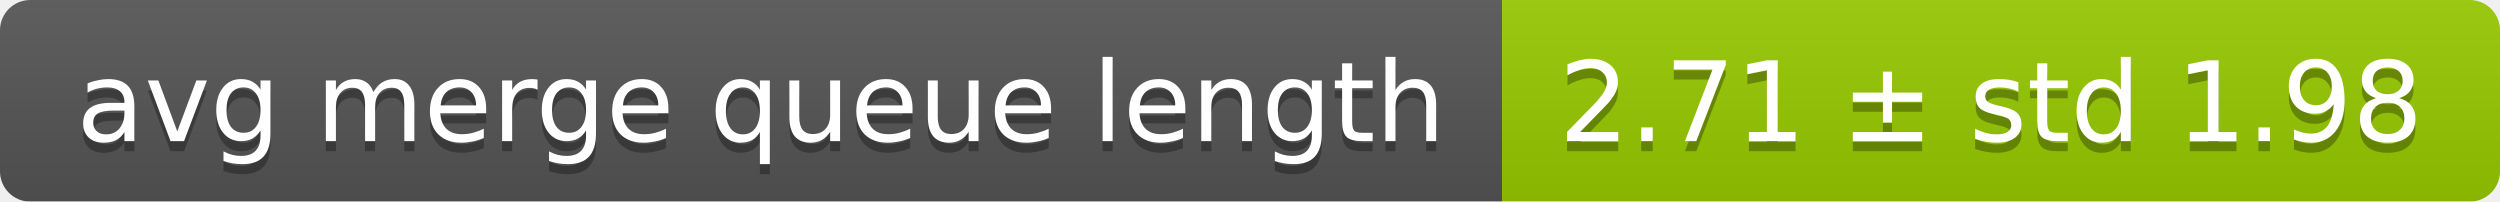
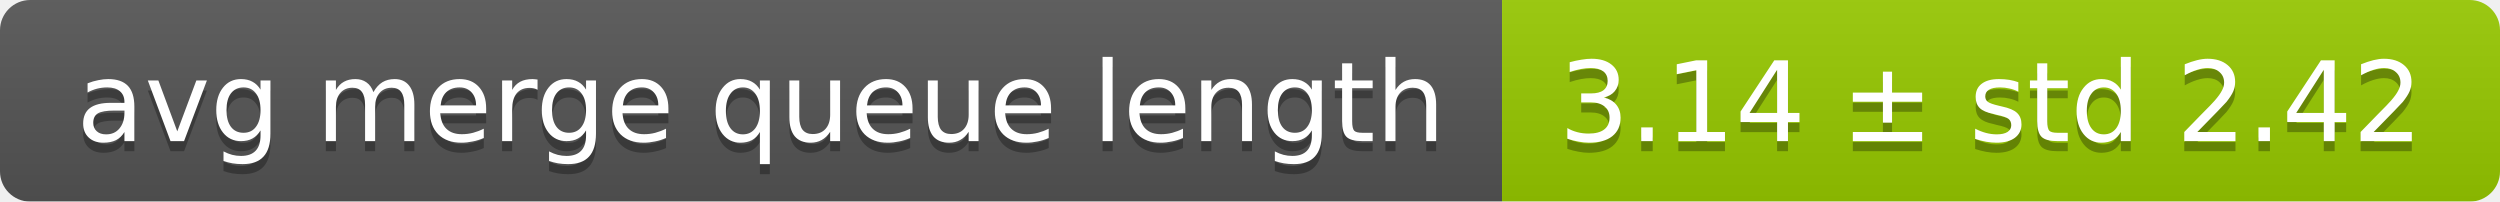
<svg xmlns="http://www.w3.org/2000/svg" width="248" height="20">
  <linearGradient id="smooth" x2="0" y2="100%">
    <stop offset="0" stop-color="#bbb" stop-opacity=".1" />
    <stop offset="1" stop-opacity=".1" />
  </linearGradient>
  <mask id="round">
    <rect width="248" height="20" rx="3" fill="#fff" />
  </mask>
  <g mask="url(#round)">
    <rect width="149" height="20" fill="#555" />
    <rect x="149" width="99" height="20" fill="#97ca00" />
    <rect width="248" height="20" fill="url(#smooth)" />
  </g>
  <g fill="#fff" text-anchor="middle" font-family="DejaVu Sans,Verdana,Geneva,sans-serif" font-size="11">
    <text x="75.5" y="15" fill="#010101" fill-opacity=".3">avg merge queue length</text>
    <text x="75.5" y="14">avg merge queue length</text>
-     <text x="197.5" y="15" fill="#010101" fill-opacity=".3">2.71 ± std 1.98</text>
-     <text x="197.5" y="14">2.71 ± std 1.98</text>
+     <text x="197.5" y="15" fill="#010101" fill-opacity=".3">3.14 ± std 2.42</text>
+     <text x="197.5" y="14">3.14 ± std 2.42</text>
  </g>
</svg>
